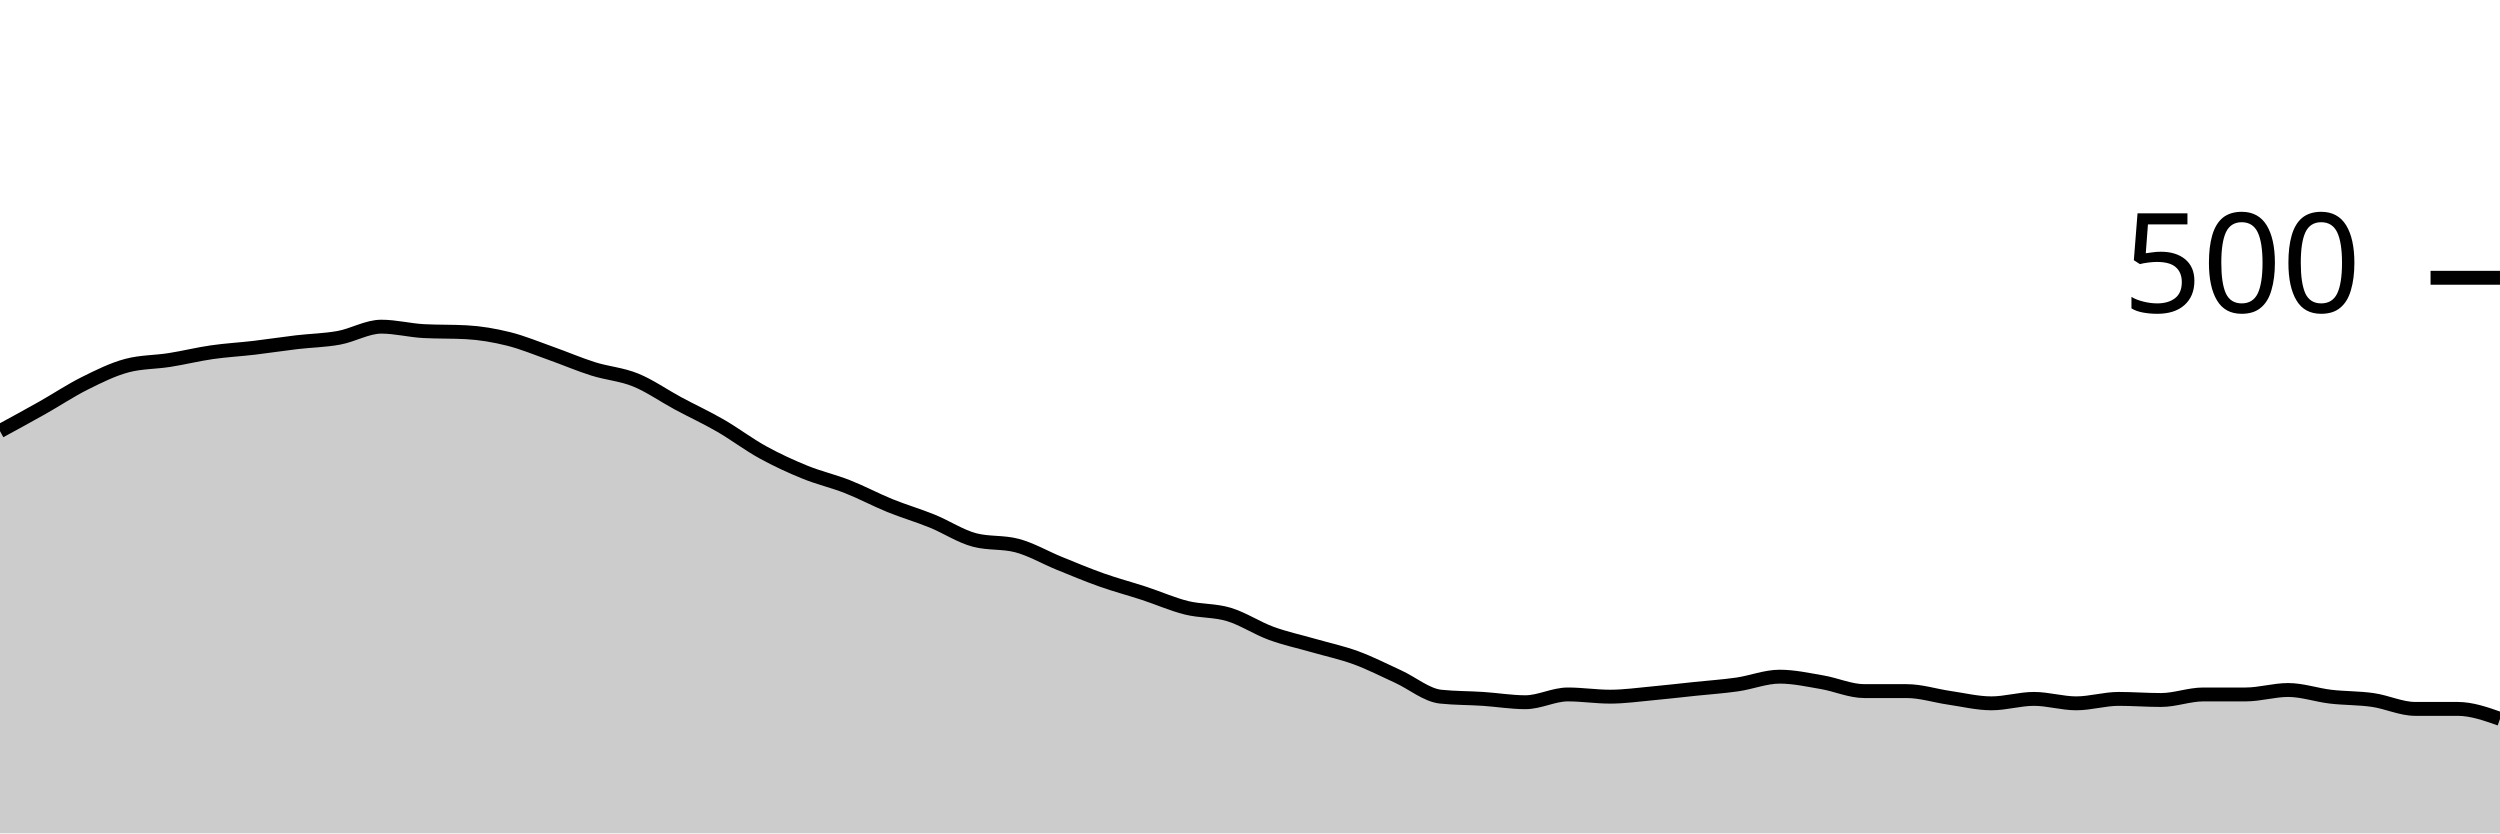
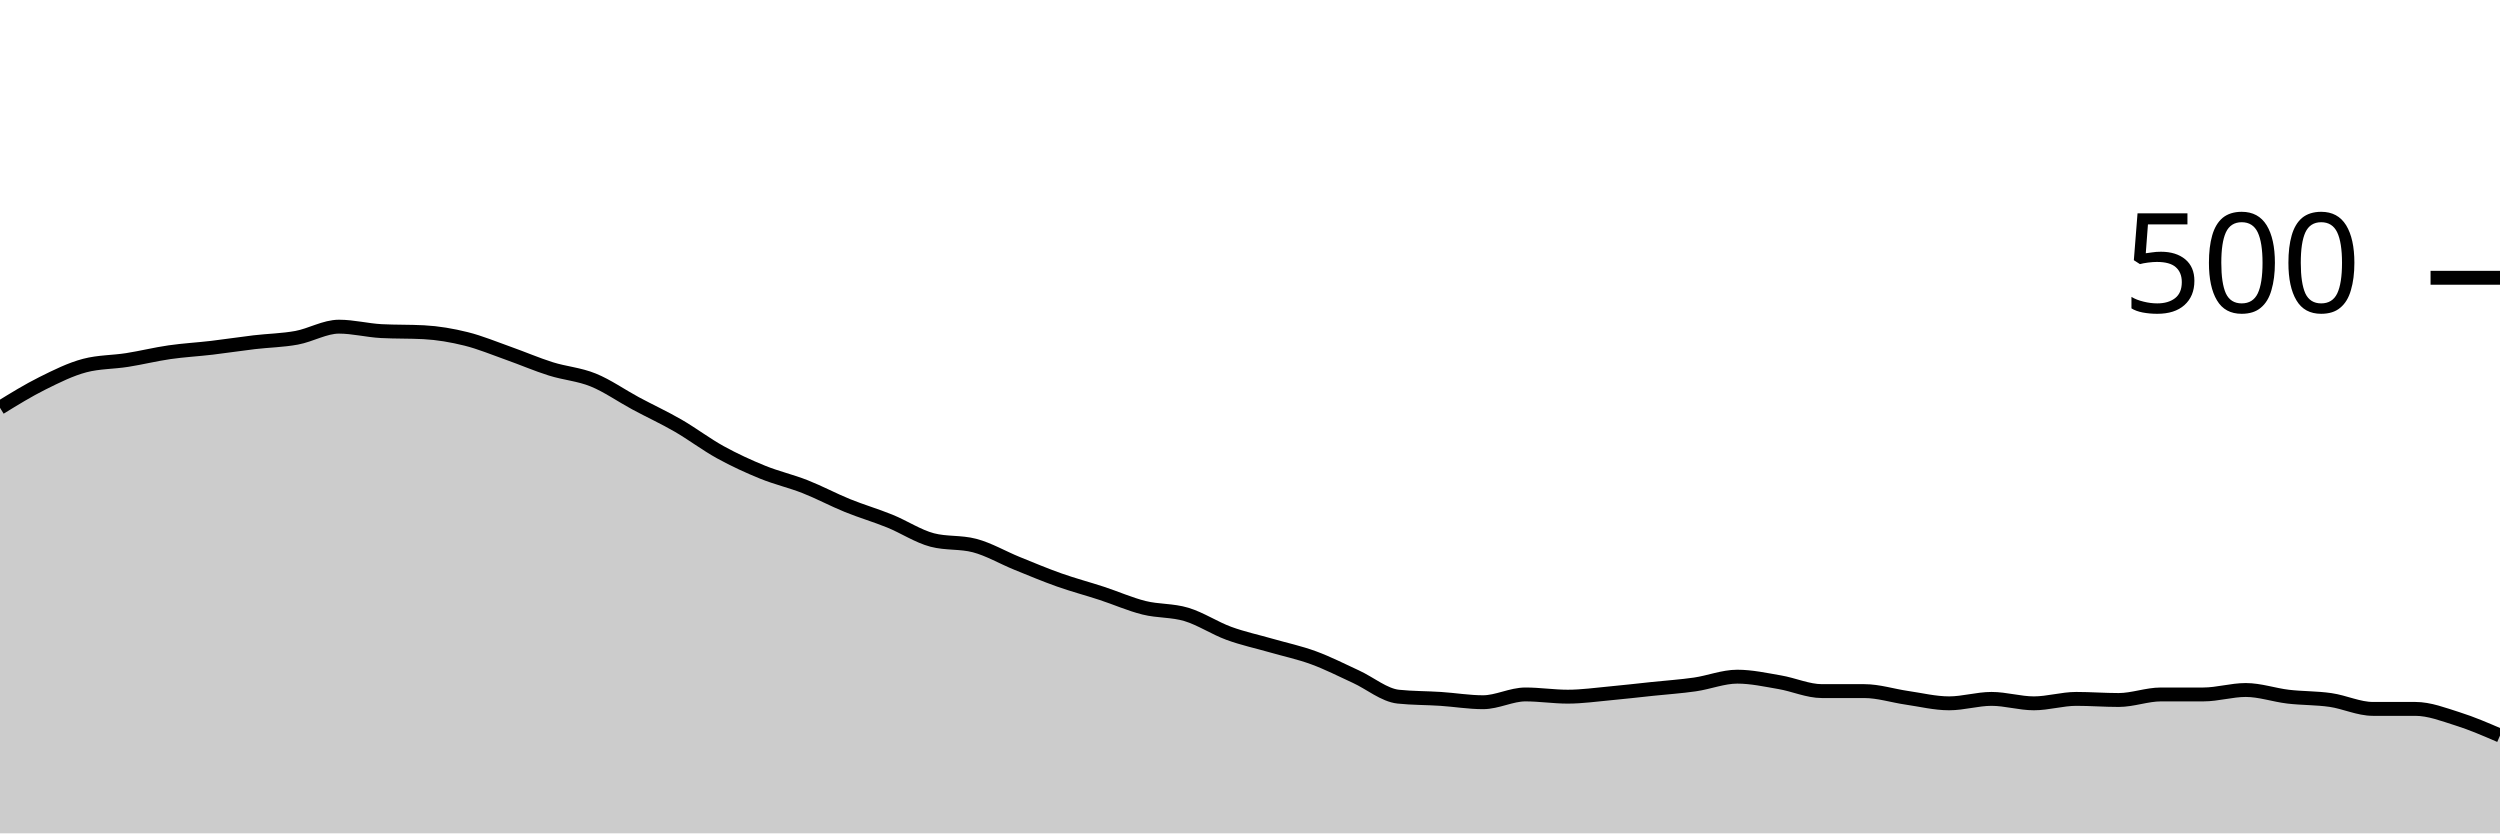
<svg xmlns="http://www.w3.org/2000/svg" viewBox="0 0 180 60">
  <g transform="translate(0,20)">
-     <path class="area" fill="rgba(0, 0, 0, 0.2)" d="M0,11.04C1.017,10.487,2.034,9.933,3.051,9.36C4.068,8.787,5.085,8.107,6.102,7.6C7.119,7.093,8.136,6.587,9.153,6.32C10.169,6.053,11.186,6.08,12.203,5.92C13.22,5.76,14.237,5.507,15.254,5.36C16.271,5.213,17.288,5.16,18.305,5.04C19.322,4.92,20.339,4.76,21.356,4.64C22.373,4.52,23.39,4.507,24.407,4.32C25.424,4.133,26.441,3.52,27.458,3.52C28.475,3.52,29.492,3.787,30.508,3.84C31.525,3.893,32.542,3.867,33.559,3.92C34.576,3.973,35.593,4.147,36.61,4.4C37.627,4.653,38.644,5.08,39.661,5.44C40.678,5.8,41.695,6.24,42.712,6.56C43.729,6.88,44.746,6.947,45.763,7.36C46.78,7.773,47.797,8.493,48.814,9.04C49.831,9.587,50.847,10.053,51.864,10.64C52.881,11.227,53.898,12,54.915,12.56C55.932,13.12,56.949,13.587,57.966,14C58.983,14.413,60,14.64,61.017,15.04C62.034,15.44,63.051,15.987,64.068,16.4C65.085,16.813,66.102,17.107,67.119,17.52C68.136,17.933,69.153,18.613,70.169,18.88C71.186,19.147,72.203,19.013,73.22,19.28C74.237,19.547,75.254,20.147,76.271,20.56C77.288,20.973,78.305,21.4,79.322,21.76C80.339,22.12,81.356,22.387,82.373,22.72C83.39,23.053,84.407,23.507,85.424,23.76C86.441,24.013,87.458,23.933,88.475,24.24C89.492,24.547,90.508,25.227,91.525,25.6C92.542,25.973,93.559,26.187,94.576,26.48C95.593,26.773,96.61,26.987,97.627,27.36C98.644,27.733,99.661,28.253,100.678,28.72C101.695,29.187,102.712,30.053,103.729,30.16C104.746,30.267,105.763,30.253,106.78,30.32C107.797,30.387,108.814,30.56,109.831,30.56C110.847,30.56,111.864,30,112.881,30C113.898,30,114.915,30.16,115.932,30.16C116.949,30.16,117.966,30.013,118.983,29.92C120,29.827,121.017,29.707,122.034,29.6C123.051,29.493,124.068,29.427,125.085,29.28C126.102,29.133,127.119,28.72,128.136,28.72C129.153,28.72,130.169,28.947,131.186,29.12C132.203,29.293,133.22,29.76,134.237,29.76C135.254,29.76,136.271,29.76,137.288,29.76C138.305,29.76,139.322,30.093,140.339,30.24C141.356,30.387,142.373,30.64,143.39,30.64C144.407,30.64,145.424,30.32,146.441,30.32C147.458,30.32,148.475,30.64,149.492,30.64C150.508,30.64,151.525,30.32,152.542,30.32C153.559,30.32,154.576,30.4,155.593,30.4C156.61,30.4,157.627,30,158.644,30C159.661,30,160.678,30,161.695,30C162.712,30,163.729,29.68,164.746,29.68C165.763,29.68,166.78,30.04,167.797,30.16C168.814,30.28,169.831,30.253,170.847,30.4C171.864,30.547,172.881,31.04,173.898,31.04C174.915,31.04,175.932,31.04,176.949,31.04C177.966,31.04,178.983,31.4,180,31.76L180,40C178.983,40,177.966,40,176.949,40C175.932,40,174.915,40,173.898,40C172.881,40,171.864,40,170.847,40C169.831,40,168.814,40,167.797,40C166.78,40,165.763,40,164.746,40C163.729,40,162.712,40,161.695,40C160.678,40,159.661,40,158.644,40C157.627,40,156.61,40,155.593,40C154.576,40,153.559,40,152.542,40C151.525,40,150.508,40,149.492,40C148.475,40,147.458,40,146.441,40C145.424,40,144.407,40,143.39,40C142.373,40,141.356,40,140.339,40C139.322,40,138.305,40,137.288,40C136.271,40,135.254,40,134.237,40C133.22,40,132.203,40,131.186,40C130.169,40,129.153,40,128.136,40C127.119,40,126.102,40,125.085,40C124.068,40,123.051,40,122.034,40C121.017,40,120,40,118.983,40C117.966,40,116.949,40,115.932,40C114.915,40,113.898,40,112.881,40C111.864,40,110.847,40,109.831,40C108.814,40,107.797,40,106.78,40C105.763,40,104.746,40,103.729,40C102.712,40,101.695,40,100.678,40C99.661,40,98.644,40,97.627,40C96.61,40,95.593,40,94.576,40C93.559,40,92.542,40,91.525,40C90.508,40,89.492,40,88.475,40C87.458,40,86.441,40,85.424,40C84.407,40,83.39,40,82.373,40C81.356,40,80.339,40,79.322,40C78.305,40,77.288,40,76.271,40C75.254,40,74.237,40,73.22,40C72.203,40,71.186,40,70.169,40C69.153,40,68.136,40,67.119,40C66.102,40,65.085,40,64.068,40C63.051,40,62.034,40,61.017,40C60,40,58.983,40,57.966,40C56.949,40,55.932,40,54.915,40C53.898,40,52.881,40,51.864,40C50.847,40,49.831,40,48.814,40C47.797,40,46.78,40,45.763,40C44.746,40,43.729,40,42.712,40C41.695,40,40.678,40,39.661,40C38.644,40,37.627,40,36.61,40C35.593,40,34.576,40,33.559,40C32.542,40,31.525,40,30.508,40C29.492,40,28.475,40,27.458,40C26.441,40,25.424,40,24.407,40C23.39,40,22.373,40,21.356,40C20.339,40,19.322,40,18.305,40C17.288,40,16.271,40,15.254,40C14.237,40,13.22,40,12.203,40C11.186,40,10.169,40,9.153,40C8.136,40,7.119,40,6.102,40C5.085,40,4.068,40,3.051,40C2.034,40,1.017,40,0,40Z" />
-     <path class="line" stroke="black" fill="none" d="M0,11.04C1.017,10.487,2.034,9.933,3.051,9.36C4.068,8.787,5.085,8.107,6.102,7.6C7.119,7.093,8.136,6.587,9.153,6.32C10.169,6.053,11.186,6.08,12.203,5.92C13.22,5.76,14.237,5.507,15.254,5.36C16.271,5.213,17.288,5.16,18.305,5.04C19.322,4.92,20.339,4.76,21.356,4.64C22.373,4.52,23.39,4.507,24.407,4.32C25.424,4.133,26.441,3.52,27.458,3.52C28.475,3.52,29.492,3.787,30.508,3.84C31.525,3.893,32.542,3.867,33.559,3.92C34.576,3.973,35.593,4.147,36.61,4.4C37.627,4.653,38.644,5.08,39.661,5.44C40.678,5.8,41.695,6.24,42.712,6.56C43.729,6.88,44.746,6.947,45.763,7.36C46.78,7.773,47.797,8.493,48.814,9.04C49.831,9.587,50.847,10.053,51.864,10.64C52.881,11.227,53.898,12,54.915,12.56C55.932,13.12,56.949,13.587,57.966,14C58.983,14.413,60,14.64,61.017,15.04C62.034,15.44,63.051,15.987,64.068,16.4C65.085,16.813,66.102,17.107,67.119,17.52C68.136,17.933,69.153,18.613,70.169,18.88C71.186,19.147,72.203,19.013,73.22,19.28C74.237,19.547,75.254,20.147,76.271,20.56C77.288,20.973,78.305,21.4,79.322,21.76C80.339,22.12,81.356,22.387,82.373,22.72C83.39,23.053,84.407,23.507,85.424,23.76C86.441,24.013,87.458,23.933,88.475,24.24C89.492,24.547,90.508,25.227,91.525,25.6C92.542,25.973,93.559,26.187,94.576,26.48C95.593,26.773,96.61,26.987,97.627,27.36C98.644,27.733,99.661,28.253,100.678,28.72C101.695,29.187,102.712,30.053,103.729,30.16C104.746,30.267,105.763,30.253,106.78,30.32C107.797,30.387,108.814,30.56,109.831,30.56C110.847,30.56,111.864,30,112.881,30C113.898,30,114.915,30.16,115.932,30.16C116.949,30.16,117.966,30.013,118.983,29.92C120,29.827,121.017,29.707,122.034,29.6C123.051,29.493,124.068,29.427,125.085,29.28C126.102,29.133,127.119,28.72,128.136,28.72C129.153,28.72,130.169,28.947,131.186,29.12C132.203,29.293,133.22,29.76,134.237,29.76C135.254,29.76,136.271,29.76,137.288,29.76C138.305,29.76,139.322,30.093,140.339,30.24C141.356,30.387,142.373,30.64,143.39,30.64C144.407,30.64,145.424,30.32,146.441,30.32C147.458,30.32,148.475,30.64,149.492,30.64C150.508,30.64,151.525,30.32,152.542,30.32C153.559,30.32,154.576,30.4,155.593,30.4C156.61,30.4,157.627,30,158.644,30C159.661,30,160.678,30,161.695,30C162.712,30,163.729,29.68,164.746,29.68C165.763,29.68,166.78,30.04,167.797,30.16C168.814,30.28,169.831,30.253,170.847,30.4C171.864,30.547,172.881,31.04,173.898,31.04C174.915,31.04,175.932,31.04,176.949,31.04C177.966,31.04,178.983,31.4,180,31.76" />
+     <path class="area" fill="rgba(0, 0, 0, 0.2)" d="M0,9.36C1.017,8.733,2.034,8.107,3.051,7.6C4.068,7.093,5.085,6.587,6.102,6.32C7.119,6.053,8.136,6.08,9.153,5.92C10.169,5.76,11.186,5.507,12.203,5.36C13.22,5.213,14.237,5.16,15.254,5.04C16.271,4.92,17.288,4.76,18.305,4.64C19.322,4.52,20.339,4.507,21.356,4.32C22.373,4.133,23.39,3.52,24.407,3.52C25.424,3.52,26.441,3.787,27.458,3.84C28.475,3.893,29.492,3.867,30.508,3.92C31.525,3.973,32.542,4.147,33.559,4.4C34.576,4.653,35.593,5.08,36.61,5.44C37.627,5.8,38.644,6.24,39.661,6.56C40.678,6.88,41.695,6.947,42.712,7.36C43.729,7.773,44.746,8.493,45.763,9.04C46.78,9.587,47.797,10.053,48.814,10.64C49.831,11.227,50.847,12,51.864,12.56C52.881,13.12,53.898,13.587,54.915,14C55.932,14.413,56.949,14.64,57.966,15.04C58.983,15.44,60,15.987,61.017,16.4C62.034,16.813,63.051,17.107,64.068,17.52C65.085,17.933,66.102,18.613,67.119,18.88C68.136,19.147,69.153,19.013,70.169,19.28C71.186,19.547,72.203,20.147,73.22,20.56C74.237,20.973,75.254,21.4,76.271,21.76C77.288,22.12,78.305,22.387,79.322,22.72C80.339,23.053,81.356,23.507,82.373,23.76C83.39,24.013,84.407,23.933,85.424,24.24C86.441,24.547,87.458,25.227,88.475,25.6C89.492,25.973,90.508,26.187,91.525,26.48C92.542,26.773,93.559,26.987,94.576,27.36C95.593,27.733,96.61,28.253,97.627,28.72C98.644,29.187,99.661,30.053,100.678,30.16C101.695,30.267,102.712,30.253,103.729,30.32C104.746,30.387,105.763,30.56,106.78,30.56C107.797,30.56,108.814,30,109.831,30C110.847,30,111.864,30.16,112.881,30.16C113.898,30.16,114.915,30.013,115.932,29.92C116.949,29.827,117.966,29.707,118.983,29.6C120,29.493,121.017,29.427,122.034,29.28C123.051,29.133,124.068,28.72,125.085,28.72C126.102,28.72,127.119,28.947,128.136,29.12C129.153,29.293,130.169,29.76,131.186,29.76C132.203,29.76,133.22,29.76,134.237,29.76C135.254,29.76,136.271,30.093,137.288,30.24C138.305,30.387,139.322,30.64,140.339,30.64C141.356,30.64,142.373,30.32,143.39,30.32C144.407,30.32,145.424,30.64,146.441,30.64C147.458,30.64,148.475,30.32,149.492,30.32C150.508,30.32,151.525,30.4,152.542,30.4C153.559,30.4,154.576,30,155.593,30C156.61,30,157.627,30,158.644,30C159.661,30,160.678,29.68,161.695,29.68C162.712,29.68,163.729,30.04,164.746,30.16C165.763,30.28,166.78,30.253,167.797,30.4C168.814,30.547,169.831,31.04,170.847,31.04C171.864,31.04,172.881,31.04,173.898,31.04C174.915,31.04,175.932,31.44,176.949,31.76C177.966,32.08,178.983,32.52,180,32.96L180,40C178.983,40,177.966,40,176.949,40C175.932,40,174.915,40,173.898,40C172.881,40,171.864,40,170.847,40C169.831,40,168.814,40,167.797,40C166.78,40,165.763,40,164.746,40C163.729,40,162.712,40,161.695,40C160.678,40,159.661,40,158.644,40C157.627,40,156.61,40,155.593,40C154.576,40,153.559,40,152.542,40C151.525,40,150.508,40,149.492,40C148.475,40,147.458,40,146.441,40C145.424,40,144.407,40,143.39,40C142.373,40,141.356,40,140.339,40C139.322,40,138.305,40,137.288,40C136.271,40,135.254,40,134.237,40C133.22,40,132.203,40,131.186,40C130.169,40,129.153,40,128.136,40C127.119,40,126.102,40,125.085,40C124.068,40,123.051,40,122.034,40C121.017,40,120,40,118.983,40C117.966,40,116.949,40,115.932,40C114.915,40,113.898,40,112.881,40C111.864,40,110.847,40,109.831,40C108.814,40,107.797,40,106.78,40C105.763,40,104.746,40,103.729,40C102.712,40,101.695,40,100.678,40C99.661,40,98.644,40,97.627,40C96.61,40,95.593,40,94.576,40C93.559,40,92.542,40,91.525,40C90.508,40,89.492,40,88.475,40C87.458,40,86.441,40,85.424,40C84.407,40,83.39,40,82.373,40C81.356,40,80.339,40,79.322,40C78.305,40,77.288,40,76.271,40C75.254,40,74.237,40,73.22,40C72.203,40,71.186,40,70.169,40C69.153,40,68.136,40,67.119,40C66.102,40,65.085,40,64.068,40C63.051,40,62.034,40,61.017,40C60,40,58.983,40,57.966,40C56.949,40,55.932,40,54.915,40C53.898,40,52.881,40,51.864,40C50.847,40,49.831,40,48.814,40C47.797,40,46.78,40,45.763,40C44.746,40,43.729,40,42.712,40C41.695,40,40.678,40,39.661,40C38.644,40,37.627,40,36.61,40C35.593,40,34.576,40,33.559,40C32.542,40,31.525,40,30.508,40C29.492,40,28.475,40,27.458,40C26.441,40,25.424,40,24.407,40C23.39,40,22.373,40,21.356,40C20.339,40,19.322,40,18.305,40C17.288,40,16.271,40,15.254,40C14.237,40,13.22,40,12.203,40C11.186,40,10.169,40,9.153,40C8.136,40,7.119,40,6.102,40C5.085,40,4.068,40,3.051,40C2.034,40,1.017,40,0,40Z" />
+     <path class="line" stroke="black" fill="none" d="M0,9.36C1.017,8.733,2.034,8.107,3.051,7.6C4.068,7.093,5.085,6.587,6.102,6.32C7.119,6.053,8.136,6.08,9.153,5.92C10.169,5.76,11.186,5.507,12.203,5.36C13.22,5.213,14.237,5.16,15.254,5.04C16.271,4.92,17.288,4.76,18.305,4.64C19.322,4.52,20.339,4.507,21.356,4.32C22.373,4.133,23.39,3.52,24.407,3.52C25.424,3.52,26.441,3.787,27.458,3.84C28.475,3.893,29.492,3.867,30.508,3.92C31.525,3.973,32.542,4.147,33.559,4.4C34.576,4.653,35.593,5.08,36.61,5.44C37.627,5.8,38.644,6.24,39.661,6.56C40.678,6.88,41.695,6.947,42.712,7.36C43.729,7.773,44.746,8.493,45.763,9.04C46.78,9.587,47.797,10.053,48.814,10.64C49.831,11.227,50.847,12,51.864,12.56C52.881,13.12,53.898,13.587,54.915,14C55.932,14.413,56.949,14.64,57.966,15.04C58.983,15.44,60,15.987,61.017,16.4C62.034,16.813,63.051,17.107,64.068,17.52C65.085,17.933,66.102,18.613,67.119,18.88C68.136,19.147,69.153,19.013,70.169,19.28C71.186,19.547,72.203,20.147,73.22,20.56C74.237,20.973,75.254,21.4,76.271,21.76C77.288,22.12,78.305,22.387,79.322,22.72C80.339,23.053,81.356,23.507,82.373,23.76C83.39,24.013,84.407,23.933,85.424,24.24C86.441,24.547,87.458,25.227,88.475,25.6C89.492,25.973,90.508,26.187,91.525,26.48C92.542,26.773,93.559,26.987,94.576,27.36C95.593,27.733,96.61,28.253,97.627,28.72C98.644,29.187,99.661,30.053,100.678,30.16C101.695,30.267,102.712,30.253,103.729,30.32C104.746,30.387,105.763,30.56,106.78,30.56C107.797,30.56,108.814,30,109.831,30C110.847,30,111.864,30.16,112.881,30.16C113.898,30.16,114.915,30.013,115.932,29.92C116.949,29.827,117.966,29.707,118.983,29.6C120,29.493,121.017,29.427,122.034,29.28C123.051,29.133,124.068,28.72,125.085,28.72C126.102,28.72,127.119,28.947,128.136,29.12C129.153,29.293,130.169,29.76,131.186,29.76C132.203,29.76,133.22,29.76,134.237,29.76C135.254,29.76,136.271,30.093,137.288,30.24C138.305,30.387,139.322,30.64,140.339,30.64C141.356,30.64,142.373,30.32,143.39,30.32C144.407,30.32,145.424,30.64,146.441,30.64C147.458,30.64,148.475,30.32,149.492,30.32C150.508,30.32,151.525,30.4,152.542,30.4C153.559,30.4,154.576,30,155.593,30C156.61,30,157.627,30,158.644,30C159.661,30,160.678,29.68,161.695,29.68C162.712,29.68,163.729,30.04,164.746,30.16C165.763,30.28,166.78,30.253,167.797,30.4C168.814,30.547,169.831,31.04,170.847,31.04C171.864,31.04,172.881,31.04,173.898,31.04C174.915,31.04,175.932,31.44,176.949,31.76C177.966,32.08,178.983,32.52,180,32.96" />
    <path class="axis-ceiling" stroke-width="1" stroke="black" fill="none" d="M175,0L180,0" />
    <text class="axis-ceiling-label" font-family="sans-serif" text-anchor="end" font-size="10px" x="170" y="2.5">500</text>
  </g>
</svg>
